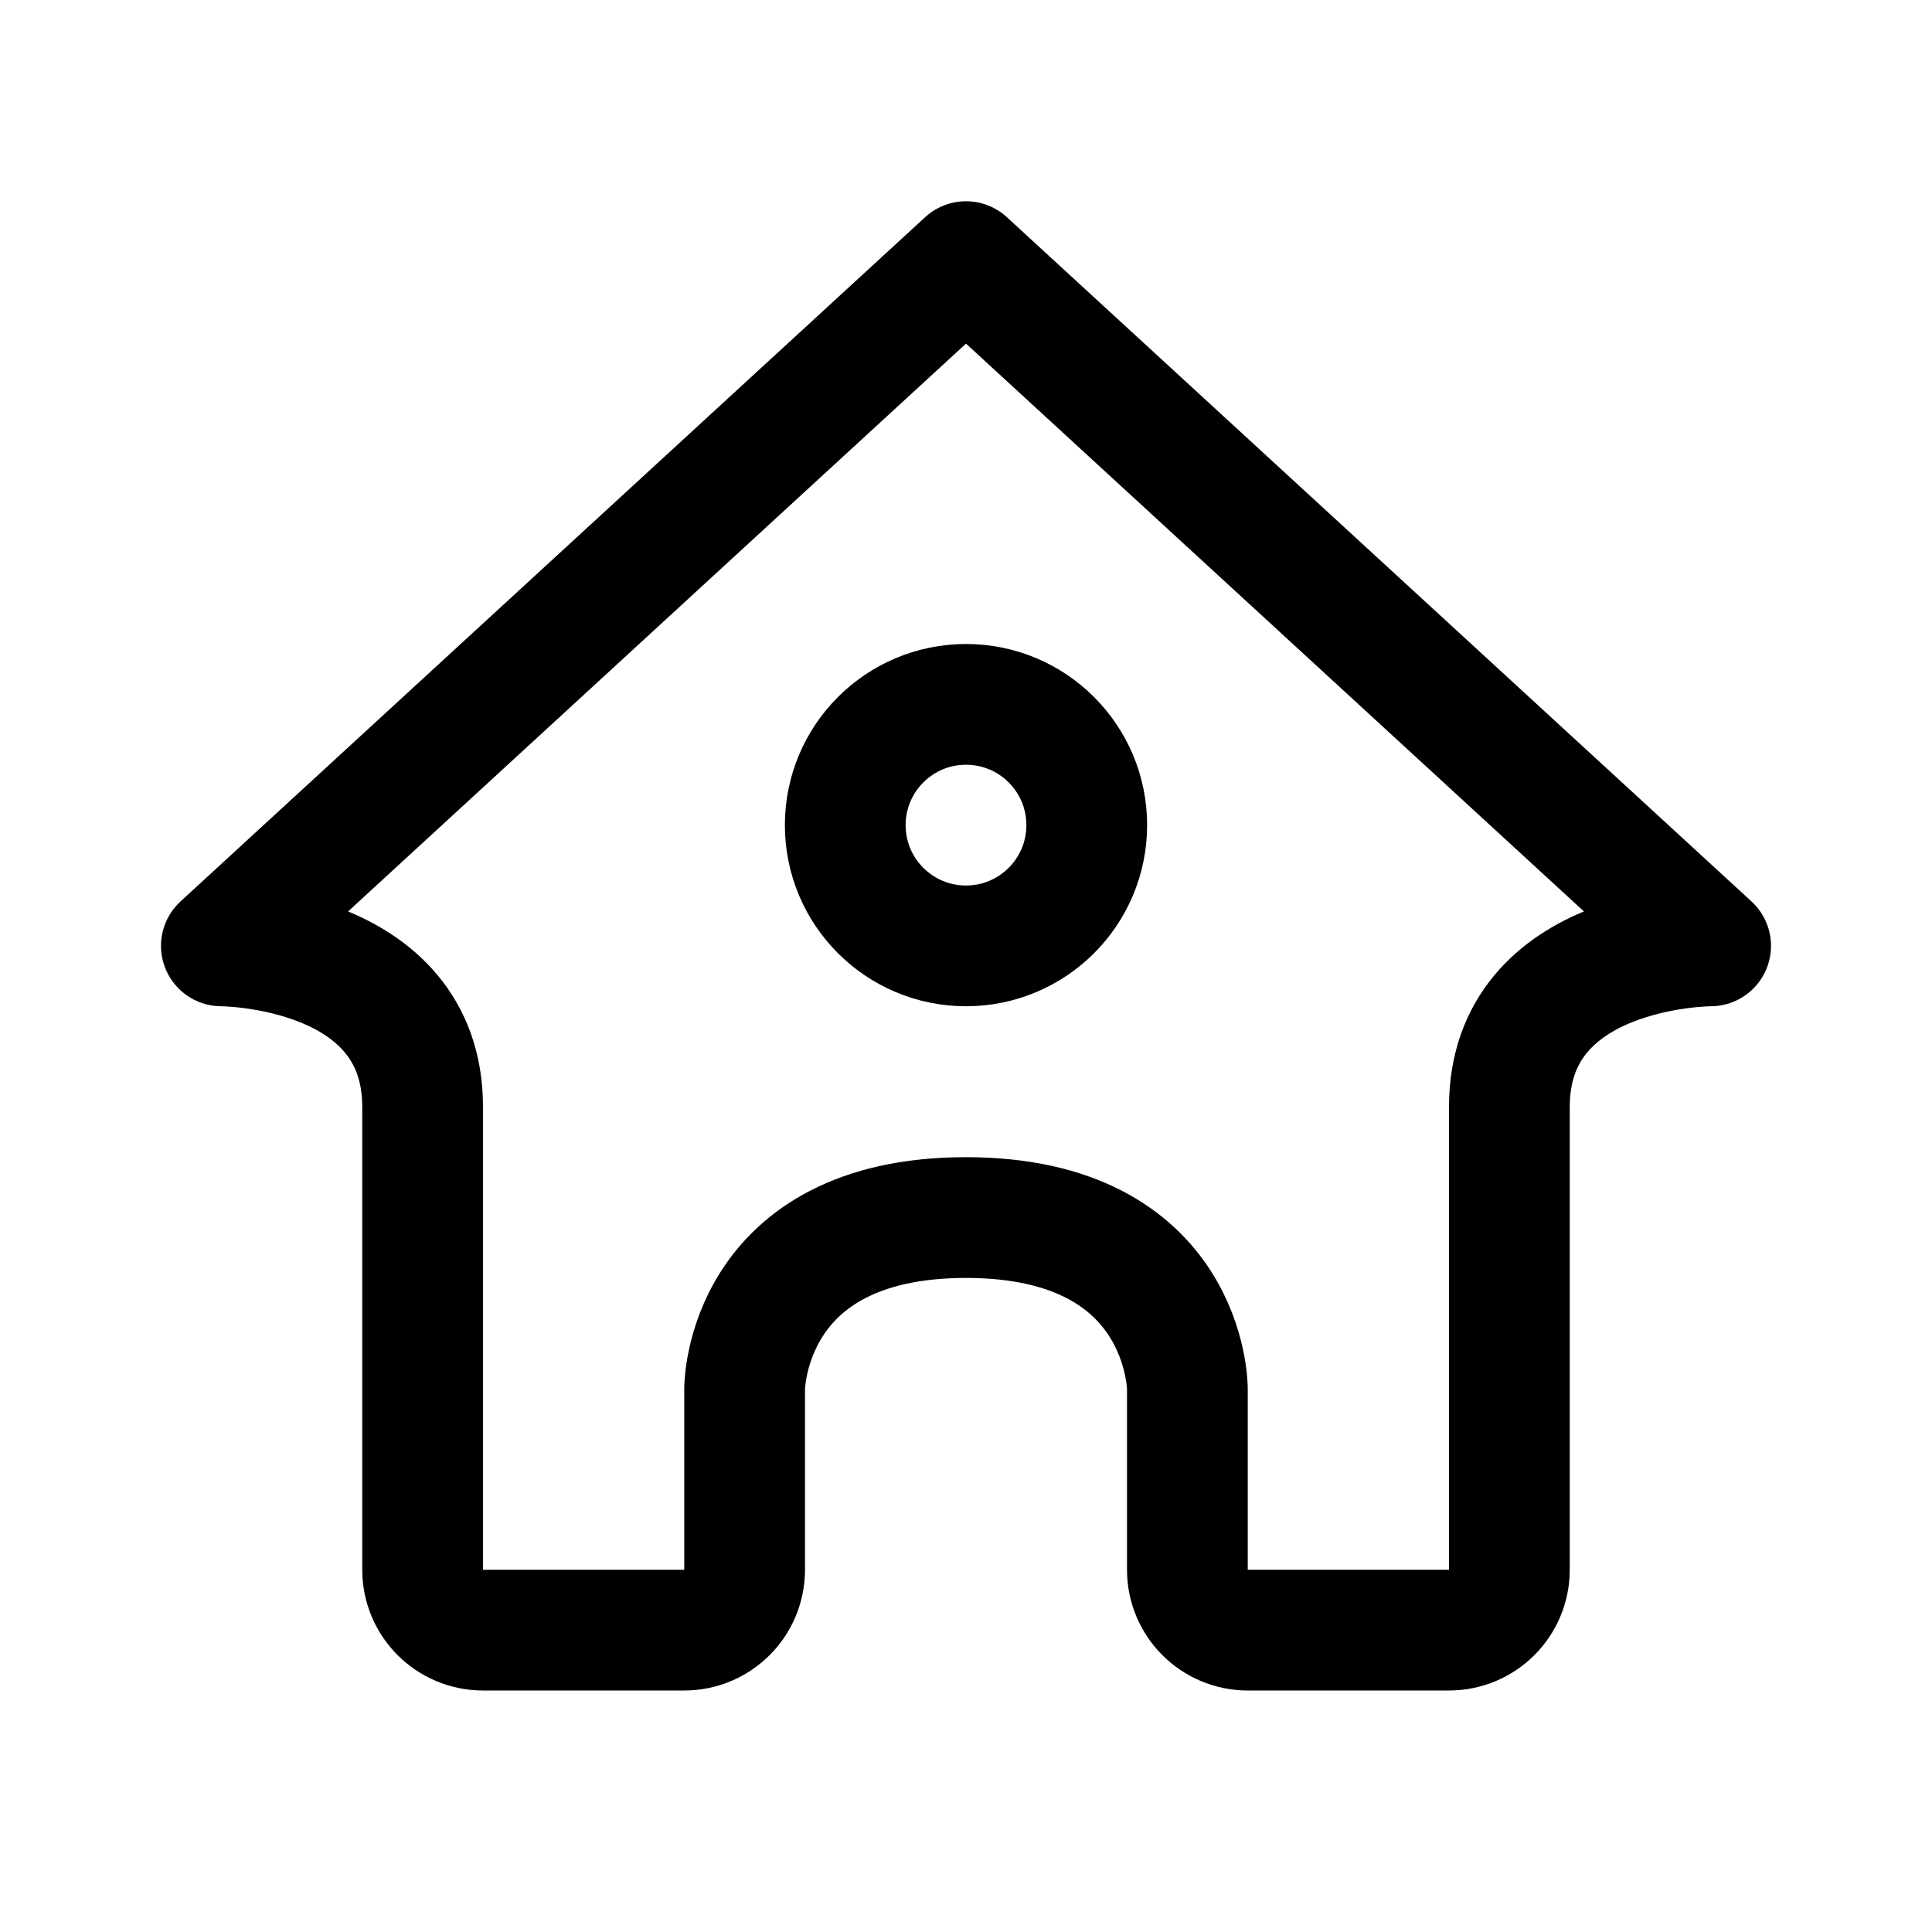
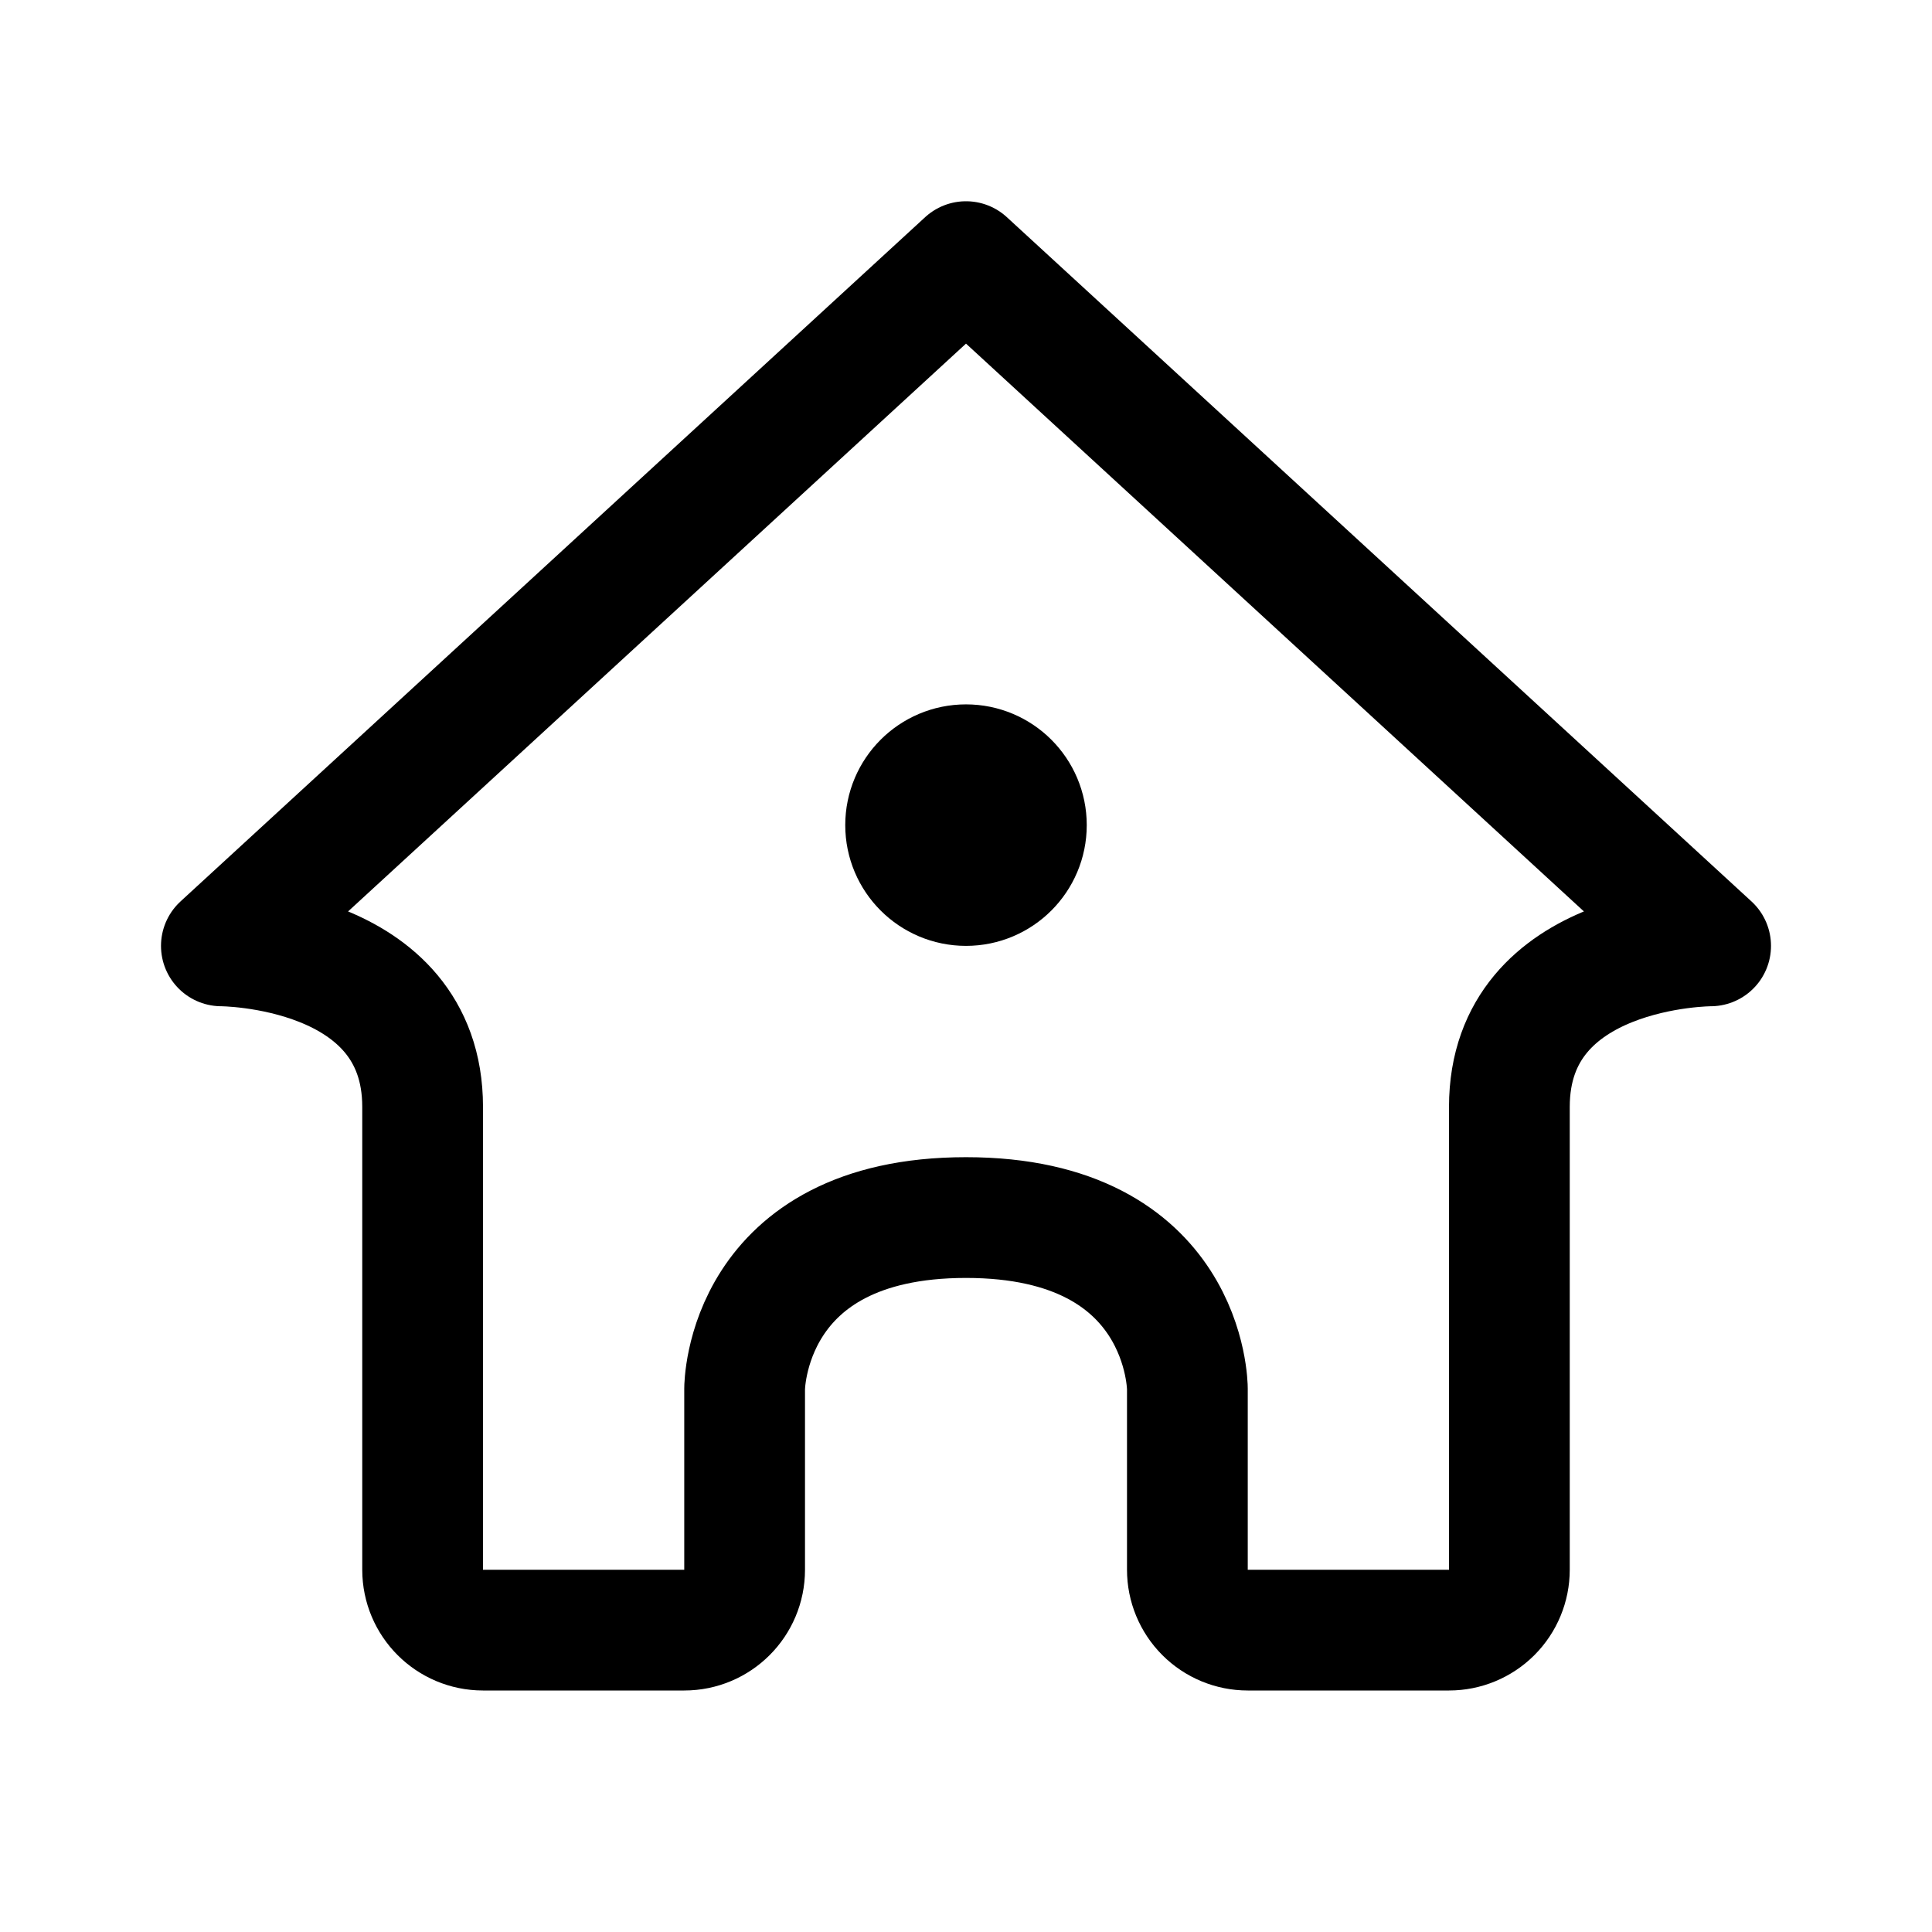
- <svg xmlns="http://www.w3.org/2000/svg" width="192" height="192" fill="none" stroke="#000" stroke-linejoin="round" stroke-width="12">
-   <circle cx="96" cy="82" r="12" />
-   <path stroke-linecap="round" d="M96 26 22 94s20 0 20 16v46a6 6 0 0 0 6 6h20a6 6 0 0 0 6-6v-18s0-17 22-17m0-95 74 68s-20 0-20 16v46a6 6 0 0 1-6 6h-20a6 6 0 0 1-6-6v-18s0-17-22-17" />
+ <svg xmlns="http://www.w3.org/2000/svg" width="192" height="192" viewBox="0 0 192 192" fill="none">
+   <path d="M96 88a6 6 0 1 0 0-12 6 6 0 0 0 0 12Z" stroke="#000" stroke-width="12" stroke-linejoin="round" />
+   <path d="M96 26 22 94s20 0 20 16v46a6.002 6.002 0 0 0 6 6h20a6 6 0 0 0 6-6v-18s0-17 22-17m0-95 74 68s-20 0-20 16v46a6.003 6.003 0 0 1-1.757 4.243A6.003 6.003 0 0 1 144 162h-20a6.003 6.003 0 0 1-4.243-1.757A6.003 6.003 0 0 1 118 156v-18s0-17-22-17" stroke="#000" stroke-width="12" stroke-linecap="round" stroke-linejoin="round" />
</svg>
